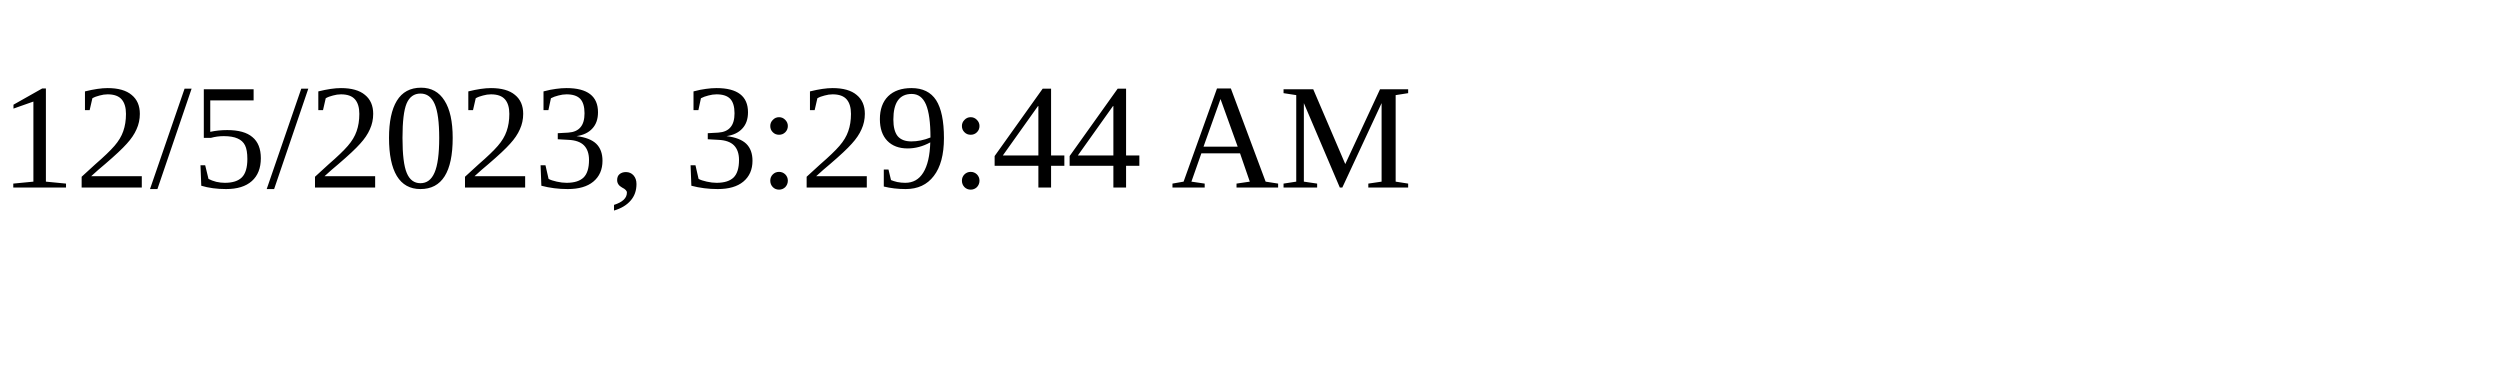
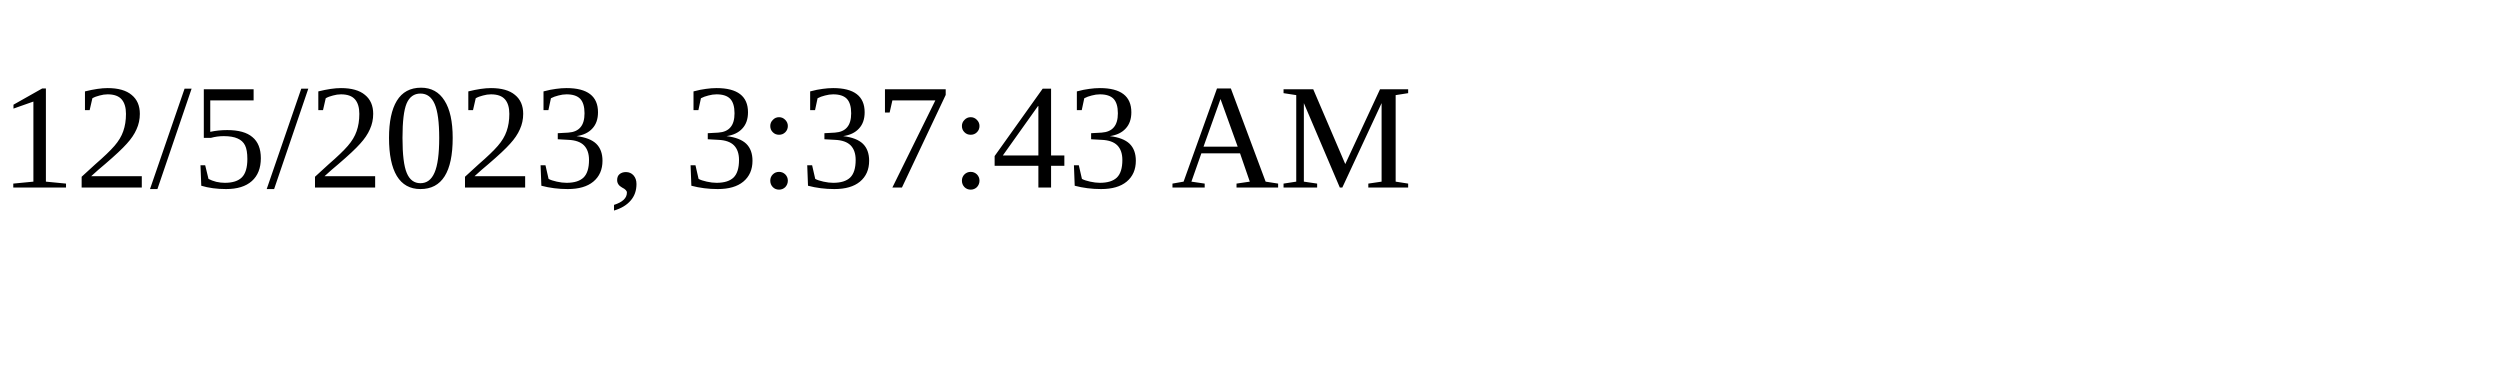
<svg xmlns="http://www.w3.org/2000/svg" height="30" width="200">
-   <text x="0" y="15">12/5/2023, 3:29:44 AM</text>
+   <text x="0" y="15">12/5/2023, 3:37:43 AM</text>
</svg>
